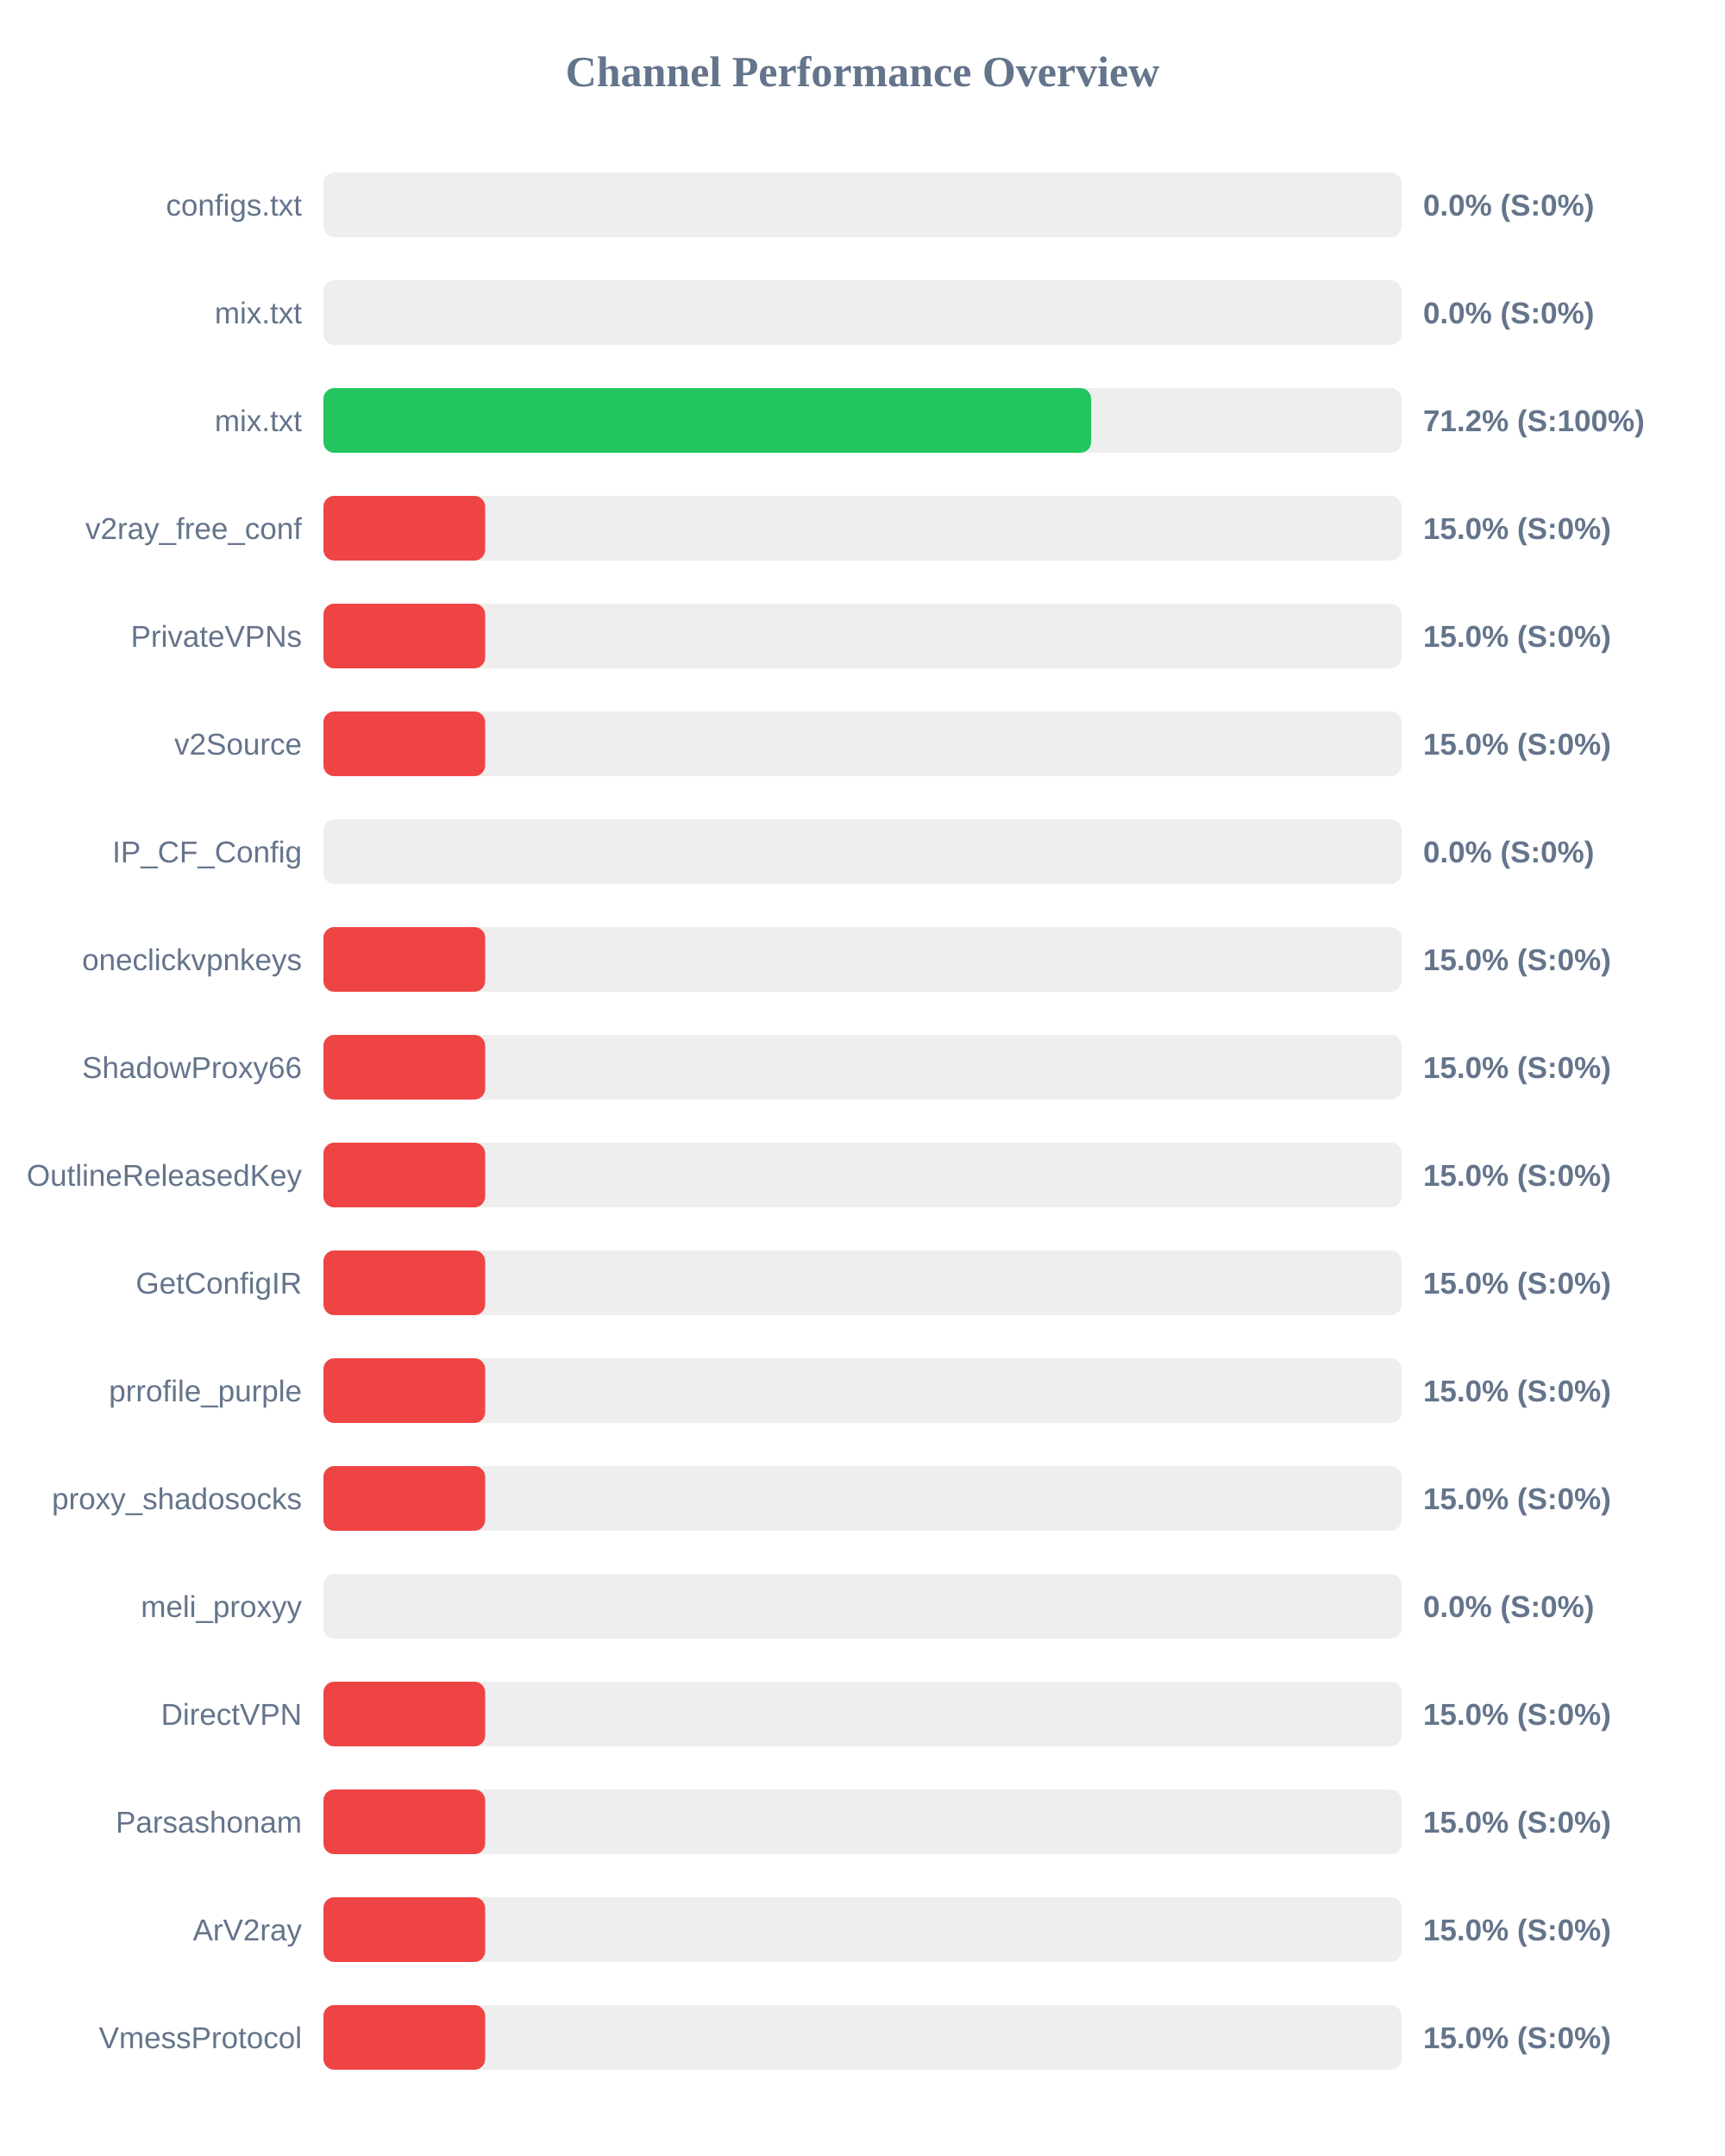
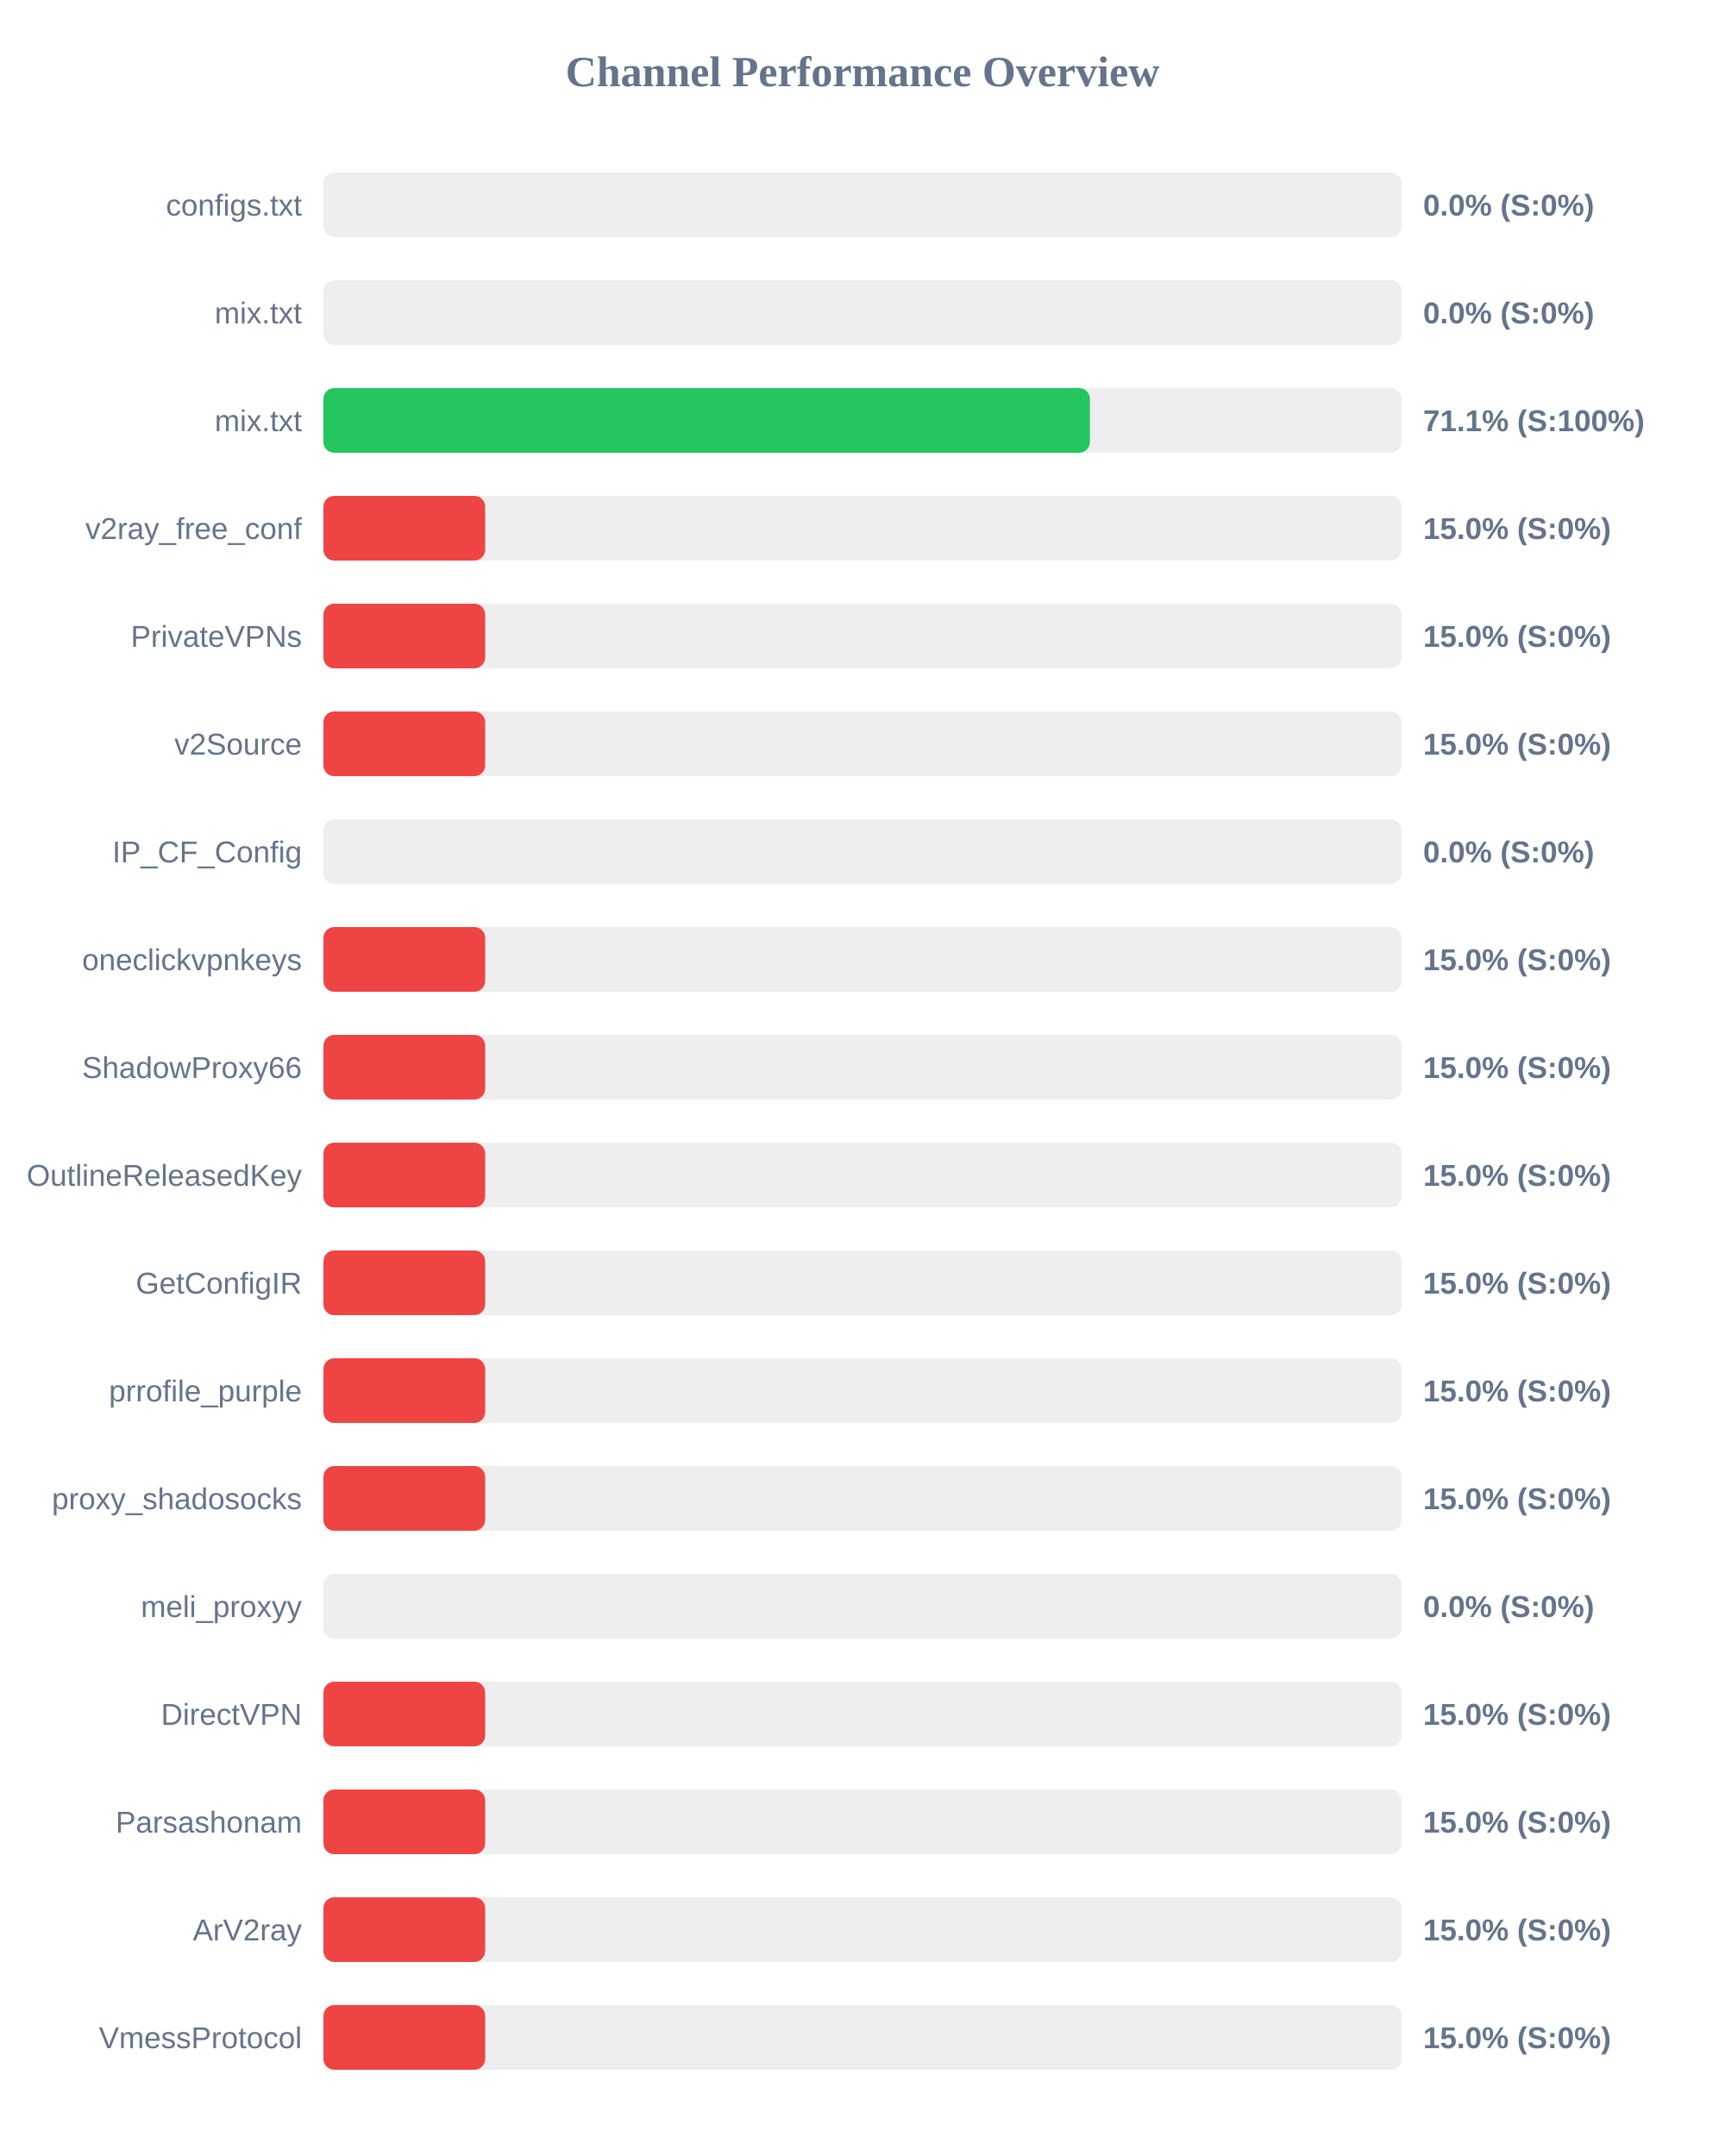
<svg xmlns="http://www.w3.org/2000/svg" width="800" height="1000" version="1.1">
  <style>
        .row { font: 14px Arial; fill: #64748b; }
        .score { font: bold 14px Arial; fill: #64748b; }
    </style>
  <text x="400" y="40" text-anchor="middle" font-size="20px" font-weight="bold" fill="#64748b">Channel Performance Overview</text>
  <rect x="150" y="80" width="500" height="30" fill="#eee" rx="5" />
  <rect x="150" y="80" width="0.0" height="30" fill="#ef4444" rx="5" />
  <text x="140" y="100" text-anchor="end" class="row">configs.txt</text>
  <text x="660" y="100" text-anchor="start" class="score">0.0% (S:0%)</text>
  <rect x="150" y="130" width="500" height="30" fill="#eee" rx="5" />
  <rect x="150" y="130" width="0.0" height="30" fill="#ef4444" rx="5" />
  <text x="140" y="150" text-anchor="end" class="row">mix.txt</text>
  <text x="660" y="150" text-anchor="start" class="score">0.0% (S:0%)</text>
  <rect x="150" y="180" width="500" height="30" fill="#eee" rx="5" />
-   <rect x="150" y="180" width="356.05" height="30" fill="#22c55e" rx="5" />
+   <rect x="150" y="180" width="355.45" height="30" fill="#22c55e" rx="5" />
  <text x="140" y="200" text-anchor="end" class="row">mix.txt</text>
-   <text x="660" y="200" text-anchor="start" class="score">71.2% (S:100%)</text>
+   <text x="660" y="200" text-anchor="start" class="score">71.1% (S:100%)</text>
  <rect x="150" y="230" width="500" height="30" fill="#eee" rx="5" />
  <rect x="150" y="230" width="75.0" height="30" fill="#ef4444" rx="5" />
  <text x="140" y="250" text-anchor="end" class="row">v2ray_free_conf</text>
  <text x="660" y="250" text-anchor="start" class="score">15.0% (S:0%)</text>
  <rect x="150" y="280" width="500" height="30" fill="#eee" rx="5" />
  <rect x="150" y="280" width="75.0" height="30" fill="#ef4444" rx="5" />
  <text x="140" y="300" text-anchor="end" class="row">PrivateVPNs</text>
  <text x="660" y="300" text-anchor="start" class="score">15.0% (S:0%)</text>
  <rect x="150" y="330" width="500" height="30" fill="#eee" rx="5" />
  <rect x="150" y="330" width="75.0" height="30" fill="#ef4444" rx="5" />
  <text x="140" y="350" text-anchor="end" class="row">v2Source</text>
  <text x="660" y="350" text-anchor="start" class="score">15.0% (S:0%)</text>
  <rect x="150" y="380" width="500" height="30" fill="#eee" rx="5" />
  <rect x="150" y="380" width="0.0" height="30" fill="#ef4444" rx="5" />
  <text x="140" y="400" text-anchor="end" class="row">IP_CF_Config</text>
  <text x="660" y="400" text-anchor="start" class="score">0.0% (S:0%)</text>
  <rect x="150" y="430" width="500" height="30" fill="#eee" rx="5" />
  <rect x="150" y="430" width="75.0" height="30" fill="#ef4444" rx="5" />
  <text x="140" y="450" text-anchor="end" class="row">oneclickvpnkeys</text>
  <text x="660" y="450" text-anchor="start" class="score">15.0% (S:0%)</text>
  <rect x="150" y="480" width="500" height="30" fill="#eee" rx="5" />
  <rect x="150" y="480" width="75.0" height="30" fill="#ef4444" rx="5" />
  <text x="140" y="500" text-anchor="end" class="row">ShadowProxy66</text>
  <text x="660" y="500" text-anchor="start" class="score">15.0% (S:0%)</text>
  <rect x="150" y="530" width="500" height="30" fill="#eee" rx="5" />
  <rect x="150" y="530" width="75.0" height="30" fill="#ef4444" rx="5" />
  <text x="140" y="550" text-anchor="end" class="row">OutlineReleasedKey</text>
  <text x="660" y="550" text-anchor="start" class="score">15.0% (S:0%)</text>
  <rect x="150" y="580" width="500" height="30" fill="#eee" rx="5" />
  <rect x="150" y="580" width="75.0" height="30" fill="#ef4444" rx="5" />
  <text x="140" y="600" text-anchor="end" class="row">GetConfigIR</text>
  <text x="660" y="600" text-anchor="start" class="score">15.0% (S:0%)</text>
  <rect x="150" y="630" width="500" height="30" fill="#eee" rx="5" />
  <rect x="150" y="630" width="75.0" height="30" fill="#ef4444" rx="5" />
  <text x="140" y="650" text-anchor="end" class="row">prrofile_purple</text>
  <text x="660" y="650" text-anchor="start" class="score">15.0% (S:0%)</text>
  <rect x="150" y="680" width="500" height="30" fill="#eee" rx="5" />
  <rect x="150" y="680" width="75.0" height="30" fill="#ef4444" rx="5" />
  <text x="140" y="700" text-anchor="end" class="row">proxy_shadosocks</text>
  <text x="660" y="700" text-anchor="start" class="score">15.0% (S:0%)</text>
  <rect x="150" y="730" width="500" height="30" fill="#eee" rx="5" />
  <rect x="150" y="730" width="0.0" height="30" fill="#ef4444" rx="5" />
  <text x="140" y="750" text-anchor="end" class="row">meli_proxyy</text>
  <text x="660" y="750" text-anchor="start" class="score">0.0% (S:0%)</text>
  <rect x="150" y="780" width="500" height="30" fill="#eee" rx="5" />
  <rect x="150" y="780" width="75.0" height="30" fill="#ef4444" rx="5" />
  <text x="140" y="800" text-anchor="end" class="row">DirectVPN</text>
  <text x="660" y="800" text-anchor="start" class="score">15.0% (S:0%)</text>
  <rect x="150" y="830" width="500" height="30" fill="#eee" rx="5" />
  <rect x="150" y="830" width="75.0" height="30" fill="#ef4444" rx="5" />
  <text x="140" y="850" text-anchor="end" class="row">Parsashonam</text>
  <text x="660" y="850" text-anchor="start" class="score">15.0% (S:0%)</text>
  <rect x="150" y="880" width="500" height="30" fill="#eee" rx="5" />
  <rect x="150" y="880" width="75.0" height="30" fill="#ef4444" rx="5" />
  <text x="140" y="900" text-anchor="end" class="row">ArV2ray</text>
  <text x="660" y="900" text-anchor="start" class="score">15.0% (S:0%)</text>
  <rect x="150" y="930" width="500" height="30" fill="#eee" rx="5" />
  <rect x="150" y="930" width="75.0" height="30" fill="#ef4444" rx="5" />
  <text x="140" y="950" text-anchor="end" class="row">VmessProtocol</text>
  <text x="660" y="950" text-anchor="start" class="score">15.0% (S:0%)</text>
</svg>
